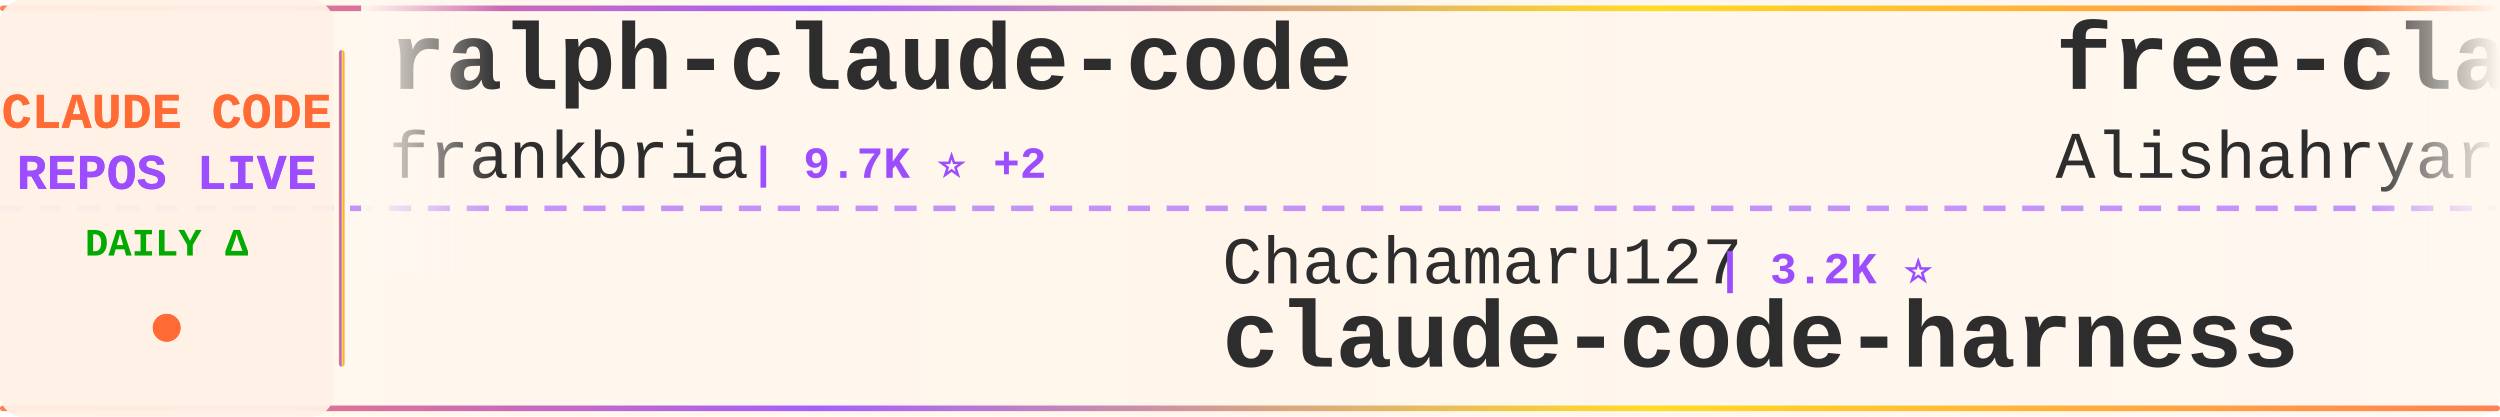
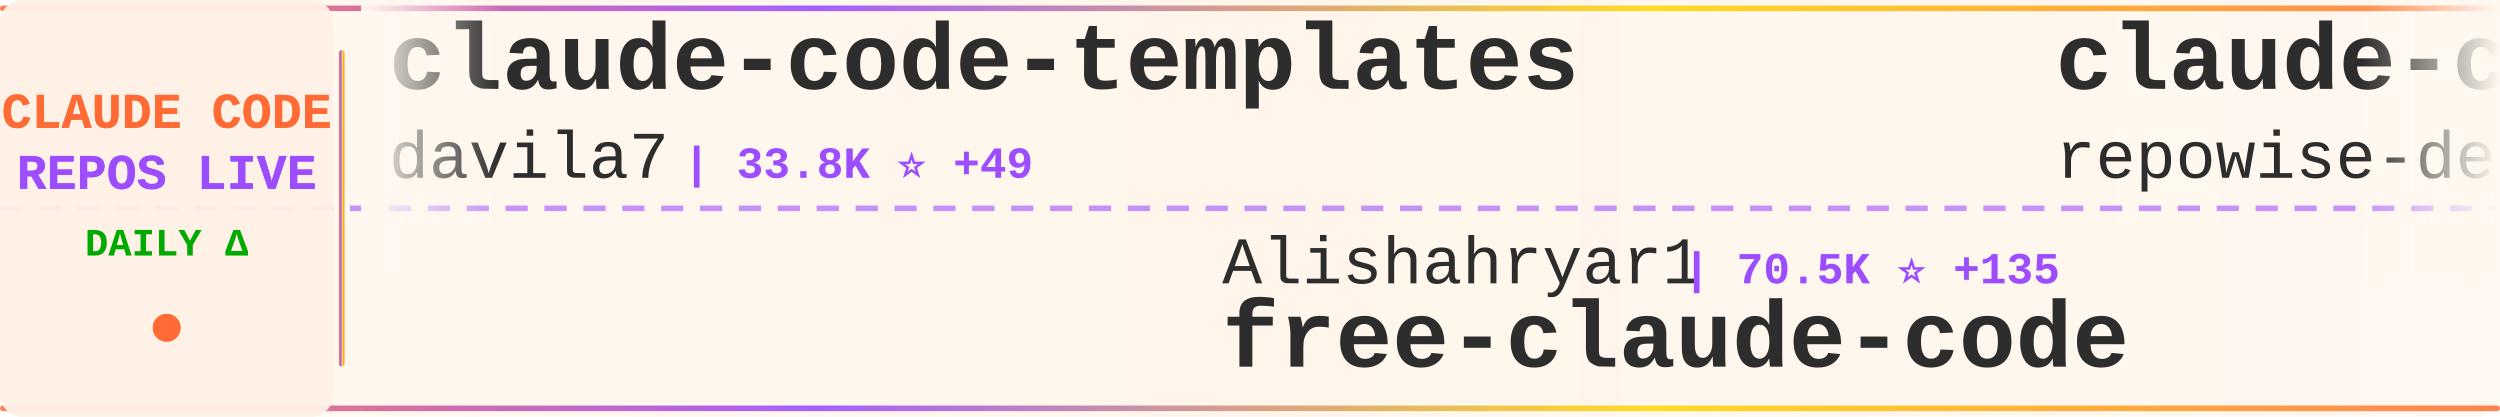
<svg xmlns="http://www.w3.org/2000/svg" width="900" height="150">
  <defs>
    <linearGradient id="tickerBg" x1="0%" y1="0%" x2="100%" y2="0%">
      <stop offset="0%" style="stop-color:#fff8f0;stop-opacity:0.98" />
      <stop offset="50%" style="stop-color:#fff5eb;stop-opacity:1" />
      <stop offset="100%" style="stop-color:#fff8f0;stop-opacity:0.98" />
    </linearGradient>
    <linearGradient id="borderGrad" x1="0%" y1="0%" x2="100%" y2="0%">
      <stop offset="0%" style="stop-color:#FF6B35;stop-opacity:0.85">
        <animate attributeName="stop-opacity" values="0.85;1;0.85" dur="2s" repeatCount="indefinite" />
      </stop>
      <stop offset="33%" style="stop-color:#9C4EFF;stop-opacity:0.9">
        <animate attributeName="stop-opacity" values="0.9;1;0.9" dur="2.2s" repeatCount="indefinite" />
      </stop>
      <stop offset="66%" style="stop-color:#FFD700;stop-opacity:0.85">
        <animate attributeName="stop-opacity" values="0.85;1;0.85" dur="1.8s" repeatCount="indefinite" />
      </stop>
      <stop offset="100%" style="stop-color:#FF6B35;stop-opacity:0.85">
        <animate attributeName="stop-opacity" values="0.85;1;0.85" dur="2s" repeatCount="indefinite" />
      </stop>
    </linearGradient>
    <filter id="textGlow">
      <feGaussianBlur stdDeviation="0.15" result="coloredBlur" />
      <feMerge>
        <feMergeNode in="coloredBlur" />
        <feMergeNode in="SourceGraphic" />
      </feMerge>
    </filter>
    <filter id="metricGlow">
      <feGaussianBlur stdDeviation="0.2" result="coloredBlur" />
      <feMerge>
        <feMergeNode in="coloredBlur" />
        <feMergeNode in="SourceGraphic" />
      </feMerge>
    </filter>
    <linearGradient id="leftFade" x1="0%" y1="0%" x2="100%" y2="0%">
      <stop offset="0%" style="stop-color:#fff8f0;stop-opacity:1" />
      <stop offset="100%" style="stop-color:#fff8f0;stop-opacity:0" />
    </linearGradient>
    <linearGradient id="rightFade" x1="0%" y1="0%" x2="100%" y2="0%">
      <stop offset="0%" style="stop-color:#fff8f0;stop-opacity:0" />
      <stop offset="100%" style="stop-color:#fff8f0;stop-opacity:1" />
    </linearGradient>
  </defs>
  <rect width="900" height="150" fill="url(#tickerBg)" rx="8" />
  <rect x="0" y="2" width="900" height="2" fill="url(#borderGrad)" rx="1" />
  <rect x="0" y="146" width="900" height="2" fill="url(#borderGrad)" rx="1" />
  <line x1="0" y1="75" x2="900" y2="75" stroke="#9C4EFF" stroke-width="2" stroke-dasharray="8 6" opacity="0.6" />
  <rect x="0" y="0" width="120" height="150" fill="#fff0e6" opacity="0.95" rx="8" />
  <text x="60" y="46" font-family="'Courier New', monospace" font-size="18" font-weight="bold" fill="#FF6B35" text-anchor="middle" filter="url(#textGlow)">
    CLAUDE CODE
  </text>
  <text x="60" y="68" font-family="'Courier New', monospace" font-size="18" font-weight="bold" fill="#9C4EFF" text-anchor="middle" filter="url(#textGlow)">
    REPOS LIVE
  </text>
  <text x="60" y="92" font-family="'Courier New', monospace" font-size="14" font-weight="bold" fill="#00aa00" text-anchor="middle">
    DAILY Δ
  </text>
  <circle cx="60" cy="118" r="5" fill="#FF6B35" filter="url(#metricGlow)">
    <animate attributeName="r" values="4;6;4" dur="1.5s" repeatCount="indefinite" />
    <animate attributeName="opacity" values="0.6;1;0.6" dur="1.5s" repeatCount="indefinite" />
  </circle>
  <rect x="122" y="18" width="2" height="114" fill="url(#borderGrad)" rx="1" />
  <clipPath id="tickerClip">
    <rect x="130" y="0" width="770" height="150" />
  </clipPath>
  <g clip-path="url(#tickerClip)">
    <g id="tickerItems">
      <animateTransform attributeName="transform" attributeType="XML" type="translate" from="0 0" to="-3000 0" dur="54s" repeatCount="indefinite" />
      <g transform="translate(0, 0)">
+         <text x="140" y="32" font-family="'Courier New', monospace" font-size="34" font-weight="bold" fill="#2d2d2d">claude-code-templates</text>
+         <text x="140" y="64" font-family="'Courier New', monospace" font-size="24" font-weight="normal" fill="#2d2d2d" opacity="1.0">davila7</text>
+         <text x="246" y="64" font-family="'Courier New', monospace" font-size="16" font-weight="bold" fill="#9C4EFF"> | 33.8K ⭐ +49</text>
+       </g>
+       <g transform="translate(300, 0)">
+         <text x="140" y="102" font-family="'Courier New', monospace" font-size="24" font-weight="normal" fill="#2d2d2d" opacity="1.0">Alishahryar1</text>
+         <text x="306" y="102" font-family="'Courier New', monospace" font-size="16" font-weight="bold" fill="#9C4EFF"> | 70.5K ⭐ +135</text>
+         <text x="140" y="132" font-family="'Courier New', monospace" font-size="34" font-weight="bold" fill="#2d2d2d">free-claude-code</text>
+       </g>
+       <g transform="translate(600, 0)">
+         <text x="140" y="32" font-family="'Courier New', monospace" font-size="34" font-weight="bold" fill="#2d2d2d">claude-code-prompts</text>
+         <text x="140" y="64" font-family="'Courier New', monospace" font-size="24" font-weight="normal" fill="#2d2d2d" opacity="1.0">repowise-dev</text>
+         <text x="306" y="64" font-family="'Courier New', monospace" font-size="16" font-weight="bold" fill="#9C4EFF"> | 1.2K ⭐</text>
+       </g>
+       <g transform="translate(900, 0)">
+         <text x="140" y="102" font-family="'Courier New', monospace" font-size="24" font-weight="normal" fill="#2d2d2d" opacity="1.0">sugyan</text>
+         <text x="234" y="102" font-family="'Courier New', monospace" font-size="16" font-weight="bold" fill="#9C4EFF"> | 1.1K ⭐</text>
+         <text x="140" y="132" font-family="'Courier New', monospace" font-size="34" font-weight="bold" fill="#2d2d2d">claude-code-webui</text>
+       </g>
+       <g transform="translate(1200, 0)">
+         <text x="140" y="32" font-family="'Courier New', monospace" font-size="34" font-weight="bold" fill="#2d2d2d">claude-code-book</text>
+         <text x="140" y="64" font-family="'Courier New', monospace" font-size="24" font-weight="normal" fill="#2d2d2d" opacity="1.0">lintsinghua</text>
+         <text x="294" y="64" font-family="'Courier New', monospace" font-size="16" font-weight="bold" fill="#9C4EFF"> | 4.4K ⭐</text>
+       </g>
+       <g transform="translate(1500, 0)">
+         <text x="140" y="102" font-family="'Courier New', monospace" font-size="24" font-weight="normal" fill="#2d2d2d" opacity="1.0">techjarves</text>
+         <text x="282" y="102" font-family="'Courier New', monospace" font-size="16" font-weight="bold" fill="#9C4EFF"> | 1.6K ⭐</text>
+         <text x="140" y="132" font-family="'Courier New', monospace" font-size="34" font-weight="bold" fill="#2d2d2d">ClaudeCode-Portable</text>
+       </g>
+       <g transform="translate(1800, 0)">
+         <text x="140" y="32" font-family="'Courier New', monospace" font-size="34" font-weight="bold" fill="#2d2d2d">Claude-Code</text>
+         <text x="140" y="64" font-family="'Courier New', monospace" font-size="24" font-weight="normal" fill="#2d2d2d" opacity="1.0">KPR111</text>
+         <text x="234" y="64" font-family="'Courier New', monospace" font-size="16" font-weight="bold" fill="#9C4EFF"> | 18 ⭐</text>
+       </g>
+       <g transform="translate(2100, 0)">
+         <text x="140" y="102" font-family="'Courier New', monospace" font-size="24" font-weight="normal" fill="#2d2d2d" opacity="1.0">VineeTagarwaL-code</text>
+         <text x="378" y="102" font-family="'Courier New', monospace" font-size="16" font-weight="bold" fill="#9C4EFF"> | 271 ⭐</text>
+         <text x="140" y="132" font-family="'Courier New', monospace" font-size="34" font-weight="bold" fill="#2d2d2d">claude-code</text>
+       </g>
+       <g transform="translate(2400, 0)">
        <text x="140" y="32" font-family="'Courier New', monospace" font-size="34" font-weight="bold" fill="#2d2d2d">ralph-claude-code</text>
        <text x="140" y="64" font-family="'Courier New', monospace" font-size="24" font-weight="normal" fill="#2d2d2d" opacity="1.0">frankbria</text>
-         <text x="270" y="64" font-family="'Courier New', monospace" font-size="16" font-weight="bold" fill="#9C4EFF"> | 9.7K ⭐ +2</text>
-       </g>
-       <g transform="translate(300, 0)">
-         <text x="140" y="102" font-family="'Courier New', monospace" font-size="24" font-weight="normal" fill="#2d2d2d" opacity="1.0">Chachamaru127</text>
-         <text x="318" y="102" font-family="'Courier New', monospace" font-size="16" font-weight="bold" fill="#9C4EFF"> | 3.2K ⭐</text>
-         <text x="140" y="132" font-family="'Courier New', monospace" font-size="34" font-weight="bold" fill="#2d2d2d">claude-code-harness</text>
-       </g>
-       <g transform="translate(600, 0)">
-         <text x="140" y="32" font-family="'Courier New', monospace" font-size="34" font-weight="bold" fill="#2d2d2d">free-claude-code</text>
-         <text x="140" y="64" font-family="'Courier New', monospace" font-size="24" font-weight="normal" fill="#2d2d2d" opacity="1.0">Alishahryar1</text>
-         <text x="306" y="64" font-family="'Courier New', monospace" font-size="16" font-weight="bold" fill="#9C4EFF"> | 70.4K ⭐ +117</text>
-       </g>
-       <g transform="translate(900, 0)">
-         <text x="140" y="102" font-family="'Courier New', monospace" font-size="24" font-weight="normal" fill="#2d2d2d" opacity="1.0">ding113</text>
-         <text x="246" y="102" font-family="'Courier New', monospace" font-size="16" font-weight="bold" fill="#9C4EFF"> | 3.4K ⭐ -1</text>
-         <text x="140" y="132" font-family="'Courier New', monospace" font-size="34" font-weight="bold" fill="#2d2d2d">claude-code-hub</text>
-       </g>
-       <g transform="translate(1200, 0)">
-         <text x="140" y="32" font-family="'Courier New', monospace" font-size="34" font-weight="bold" fill="#2d2d2d">claude-code-cli</text>
-         <text x="140" y="64" font-family="'Courier New', monospace" font-size="24" font-weight="normal" fill="#2d2d2d" opacity="1.0">huangserva</text>
-         <text x="282" y="64" font-family="'Courier New', monospace" font-size="16" font-weight="bold" fill="#9C4EFF"> | 631 ⭐</text>
-       </g>
-       <g transform="translate(1500, 0)">
-         <text x="140" y="102" font-family="'Courier New', monospace" font-size="24" font-weight="normal" fill="#2d2d2d" opacity="1.0">777genius</text>
-         <text x="270" y="102" font-family="'Courier New', monospace" font-size="16" font-weight="bold" fill="#9C4EFF"> | 939 ⭐</text>
-         <text x="140" y="132" font-family="'Courier New', monospace" font-size="34" font-weight="bold" fill="#2d2d2d">claude-code-source-code</text>
-       </g>
-       <g transform="translate(1800, 0)">
-         <text x="140" y="32" font-family="'Courier New', monospace" font-size="34" font-weight="bold" fill="#2d2d2d">claude-code-infrastructu...</text>
-         <text x="140" y="64" font-family="'Courier New', monospace" font-size="24" font-weight="normal" fill="#2d2d2d" opacity="1.0">diet103</text>
-         <text x="246" y="64" font-family="'Courier New', monospace" font-size="16" font-weight="bold" fill="#9C4EFF"> | 10.1K ⭐</text>
-       </g>
-       <g transform="translate(2100, 0)">
-         <text x="140" y="102" font-family="'Courier New', monospace" font-size="24" font-weight="normal" fill="#2d2d2d" opacity="1.0">chauncygu</text>
-         <text x="270" y="102" font-family="'Courier New', monospace" font-size="16" font-weight="bold" fill="#9C4EFF"> | 2.9K ⭐</text>
-         <text x="140" y="132" font-family="'Courier New', monospace" font-size="34" font-weight="bold" fill="#2d2d2d">collection-claude-code-s...</text>
-       </g>
-       <g transform="translate(2400, 0)">
-         <text x="140" y="32" font-family="'Courier New', monospace" font-size="34" font-weight="bold" fill="#2d2d2d">claude-code-router</text>
-         <text x="140" y="64" font-family="'Courier New', monospace" font-size="24" font-weight="normal" fill="#2d2d2d" opacity="1.0">musistudio</text>
-         <text x="282" y="64" font-family="'Courier New', monospace" font-size="16" font-weight="bold" fill="#9C4EFF"> | 38.2K ⭐ +7</text>
+         <text x="270" y="64" font-family="'Courier New', monospace" font-size="16" font-weight="bold" fill="#9C4EFF"> | 9.7K ⭐ -1</text>
      </g>
      <g transform="translate(2700, 0)">
-         <text x="140" y="102" font-family="'Courier New', monospace" font-size="24" font-weight="normal" fill="#2d2d2d" opacity="1.0">Yuyz0112</text>
-         <text x="258" y="102" font-family="'Courier New', monospace" font-size="16" font-weight="bold" fill="#9C4EFF"> | 2.4K ⭐</text>
-         <text x="140" y="132" font-family="'Courier New', monospace" font-size="34" font-weight="bold" fill="#2d2d2d">claude-code-reverse</text>
+         <text x="140" y="102" font-family="'Courier New', monospace" font-size="24" font-weight="normal" fill="#2d2d2d" opacity="1.0">Windy3f3f3f3f</text>
+         <text x="318" y="102" font-family="'Courier New', monospace" font-size="16" font-weight="bold" fill="#9C4EFF"> | 3.8K ⭐</text>
+         <text x="140" y="132" font-family="'Courier New', monospace" font-size="34" font-weight="bold" fill="#2d2d2d">how-claude-code-works</text>
      </g>
      <g transform="translate(3000, 0)">
-         <text x="140" y="32" font-family="'Courier New', monospace" font-size="34" font-weight="bold" fill="#2d2d2d">ralph-claude-code</text>
-         <text x="140" y="64" font-family="'Courier New', monospace" font-size="24" font-weight="normal" fill="#2d2d2d" opacity="1.0">frankbria</text>
-         <text x="270" y="64" font-family="'Courier New', monospace" font-size="16" font-weight="bold" fill="#9C4EFF"> | 9.7K ⭐ +2</text>
+         <text x="140" y="32" font-family="'Courier New', monospace" font-size="34" font-weight="bold" fill="#2d2d2d">claude-code-templates</text>
+         <text x="140" y="64" font-family="'Courier New', monospace" font-size="24" font-weight="normal" fill="#2d2d2d" opacity="1.0">davila7</text>
+         <text x="246" y="64" font-family="'Courier New', monospace" font-size="16" font-weight="bold" fill="#9C4EFF"> | 33.8K ⭐ +49</text>
      </g>
      <g transform="translate(3300, 0)">
-         <text x="140" y="102" font-family="'Courier New', monospace" font-size="24" font-weight="normal" fill="#2d2d2d" opacity="1.0">Chachamaru127</text>
-         <text x="318" y="102" font-family="'Courier New', monospace" font-size="16" font-weight="bold" fill="#9C4EFF"> | 3.2K ⭐</text>
-         <text x="140" y="132" font-family="'Courier New', monospace" font-size="34" font-weight="bold" fill="#2d2d2d">claude-code-harness</text>
+         <text x="140" y="102" font-family="'Courier New', monospace" font-size="24" font-weight="normal" fill="#2d2d2d" opacity="1.0">Alishahryar1</text>
+         <text x="306" y="102" font-family="'Courier New', monospace" font-size="16" font-weight="bold" fill="#9C4EFF"> | 70.5K ⭐ +135</text>
+         <text x="140" y="132" font-family="'Courier New', monospace" font-size="34" font-weight="bold" fill="#2d2d2d">free-claude-code</text>
      </g>
      <g transform="translate(3600, 0)">
-         <text x="140" y="32" font-family="'Courier New', monospace" font-size="34" font-weight="bold" fill="#2d2d2d">free-claude-code</text>
-         <text x="140" y="64" font-family="'Courier New', monospace" font-size="24" font-weight="normal" fill="#2d2d2d" opacity="1.0">Alishahryar1</text>
-         <text x="306" y="64" font-family="'Courier New', monospace" font-size="16" font-weight="bold" fill="#9C4EFF"> | 70.4K ⭐ +117</text>
+         <text x="140" y="32" font-family="'Courier New', monospace" font-size="34" font-weight="bold" fill="#2d2d2d">claude-code-prompts</text>
+         <text x="140" y="64" font-family="'Courier New', monospace" font-size="24" font-weight="normal" fill="#2d2d2d" opacity="1.0">repowise-dev</text>
+         <text x="306" y="64" font-family="'Courier New', monospace" font-size="16" font-weight="bold" fill="#9C4EFF"> | 1.2K ⭐</text>
      </g>
      <g transform="translate(3900, 0)">
-         <text x="140" y="102" font-family="'Courier New', monospace" font-size="24" font-weight="normal" fill="#2d2d2d" opacity="1.0">ding113</text>
-         <text x="246" y="102" font-family="'Courier New', monospace" font-size="16" font-weight="bold" fill="#9C4EFF"> | 3.4K ⭐ -1</text>
-         <text x="140" y="132" font-family="'Courier New', monospace" font-size="34" font-weight="bold" fill="#2d2d2d">claude-code-hub</text>
+         <text x="140" y="102" font-family="'Courier New', monospace" font-size="24" font-weight="normal" fill="#2d2d2d" opacity="1.0">sugyan</text>
+         <text x="234" y="102" font-family="'Courier New', monospace" font-size="16" font-weight="bold" fill="#9C4EFF"> | 1.1K ⭐</text>
+         <text x="140" y="132" font-family="'Courier New', monospace" font-size="34" font-weight="bold" fill="#2d2d2d">claude-code-webui</text>
      </g>
    </g>
  </g>
  <rect x="130" y="0" width="50" height="100" fill="url(#leftFade)" />
  <rect x="850" y="0" width="50" height="100" fill="url(#rightFade)" />
</svg>
